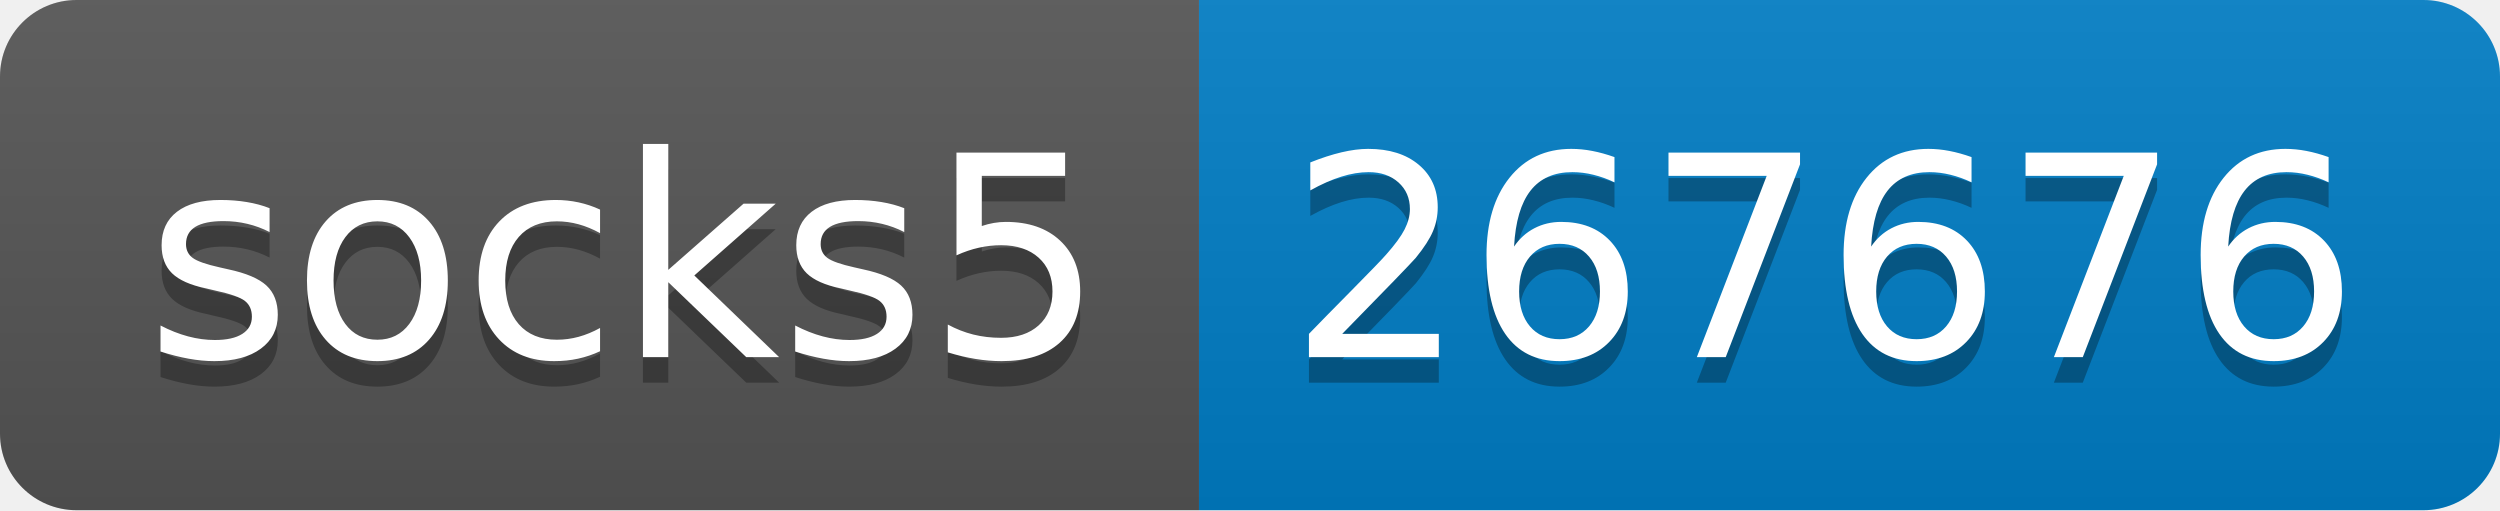
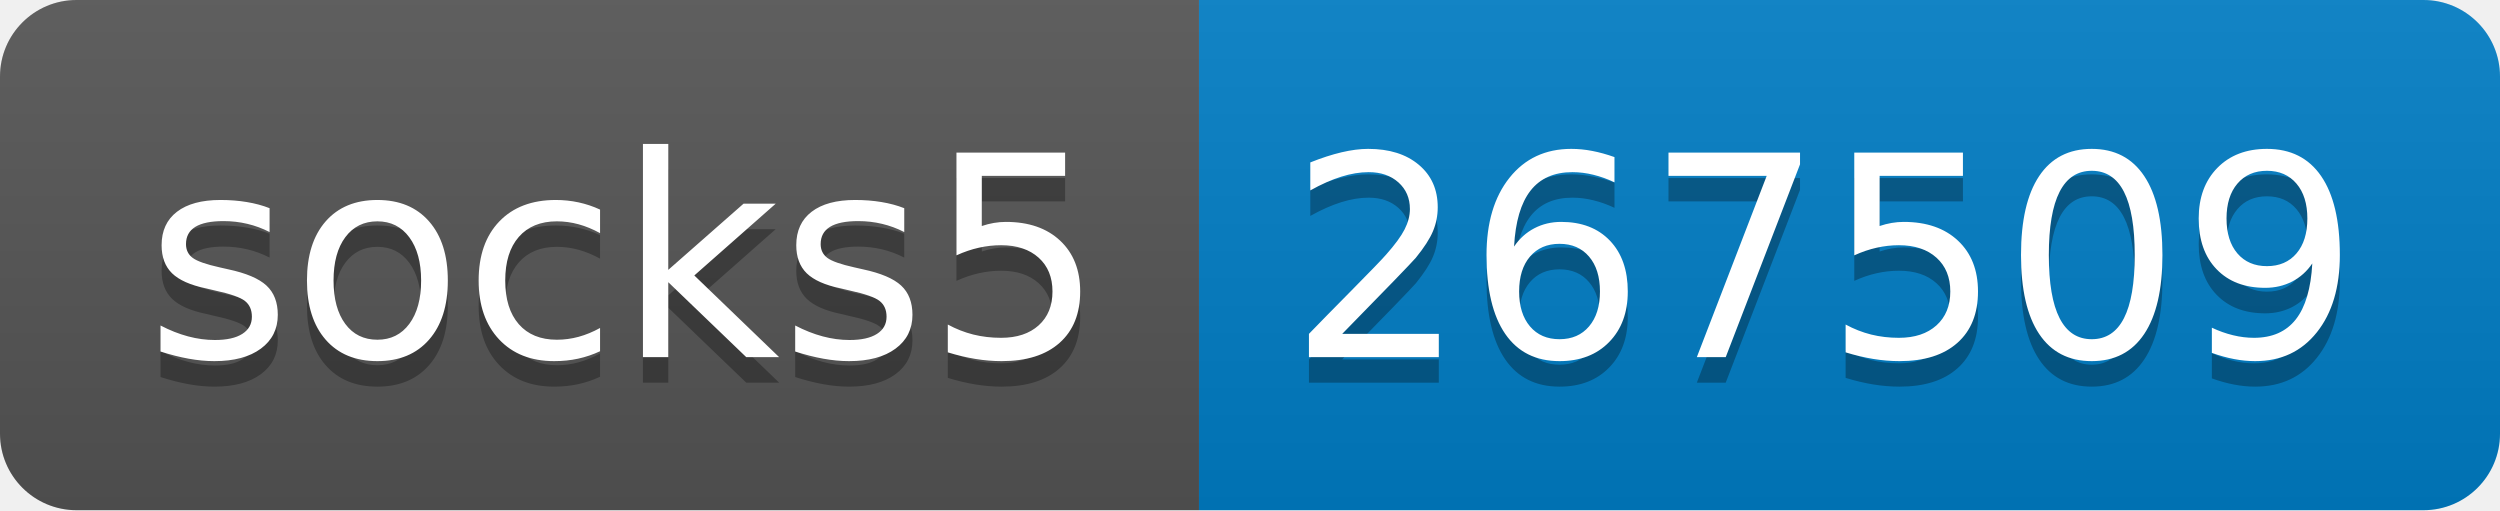
- <svg xmlns="http://www.w3.org/2000/svg" width="98" height="20" role="img" aria-label="socks5: 267676">
+ <svg xmlns="http://www.w3.org/2000/svg" width="98" height="20" role="img" aria-label="socks5: 267509">
  <linearGradient id="s" x2="0" y2="100%">
    <stop offset="0" stop-color="#bbb" stop-opacity=".1" />
    <stop offset="1" stop-opacity=".1" />
  </linearGradient>
  <clipPath id="r">
    <rect width="98" height="20" rx="3" fill="#fff" />
  </clipPath>
  <g clip-path="url(#r)">
    <rect width="47" height="20" fill="#555" />
    <rect x="47" width="51" height="20" fill="#007ec6" />
    <rect width="98" height="20" fill="url(#s)" />
  </g>
  <g fill="#fff" text-anchor="middle" font-family="Verdana,Geneva,DejaVu Sans,sans-serif" text-rendering="geometricPrecision" font-size="110">
    <text aria-hidden="true" x="245" y="150" fill="#010101" fill-opacity=".3" transform="scale(.1)" textLength="370">socks5</text>
    <text x="245" y="140" transform="scale(.1)" fill="#fff" textLength="370">socks5</text>
-     <text aria-hidden="true" x="715" y="150" fill="#010101" fill-opacity=".3" transform="scale(.1)" textLength="410">267676</text>
-     <text x="715" y="140" transform="scale(.1)" fill="#fff" textLength="410">267676</text>
+     <text aria-hidden="true" x="715" y="150" fill="#010101" fill-opacity=".3" transform="scale(.1)" textLength="410">267509</text>
+     <text x="715" y="140" transform="scale(.1)" fill="#fff" textLength="410">267509</text>
  </g>
</svg>
